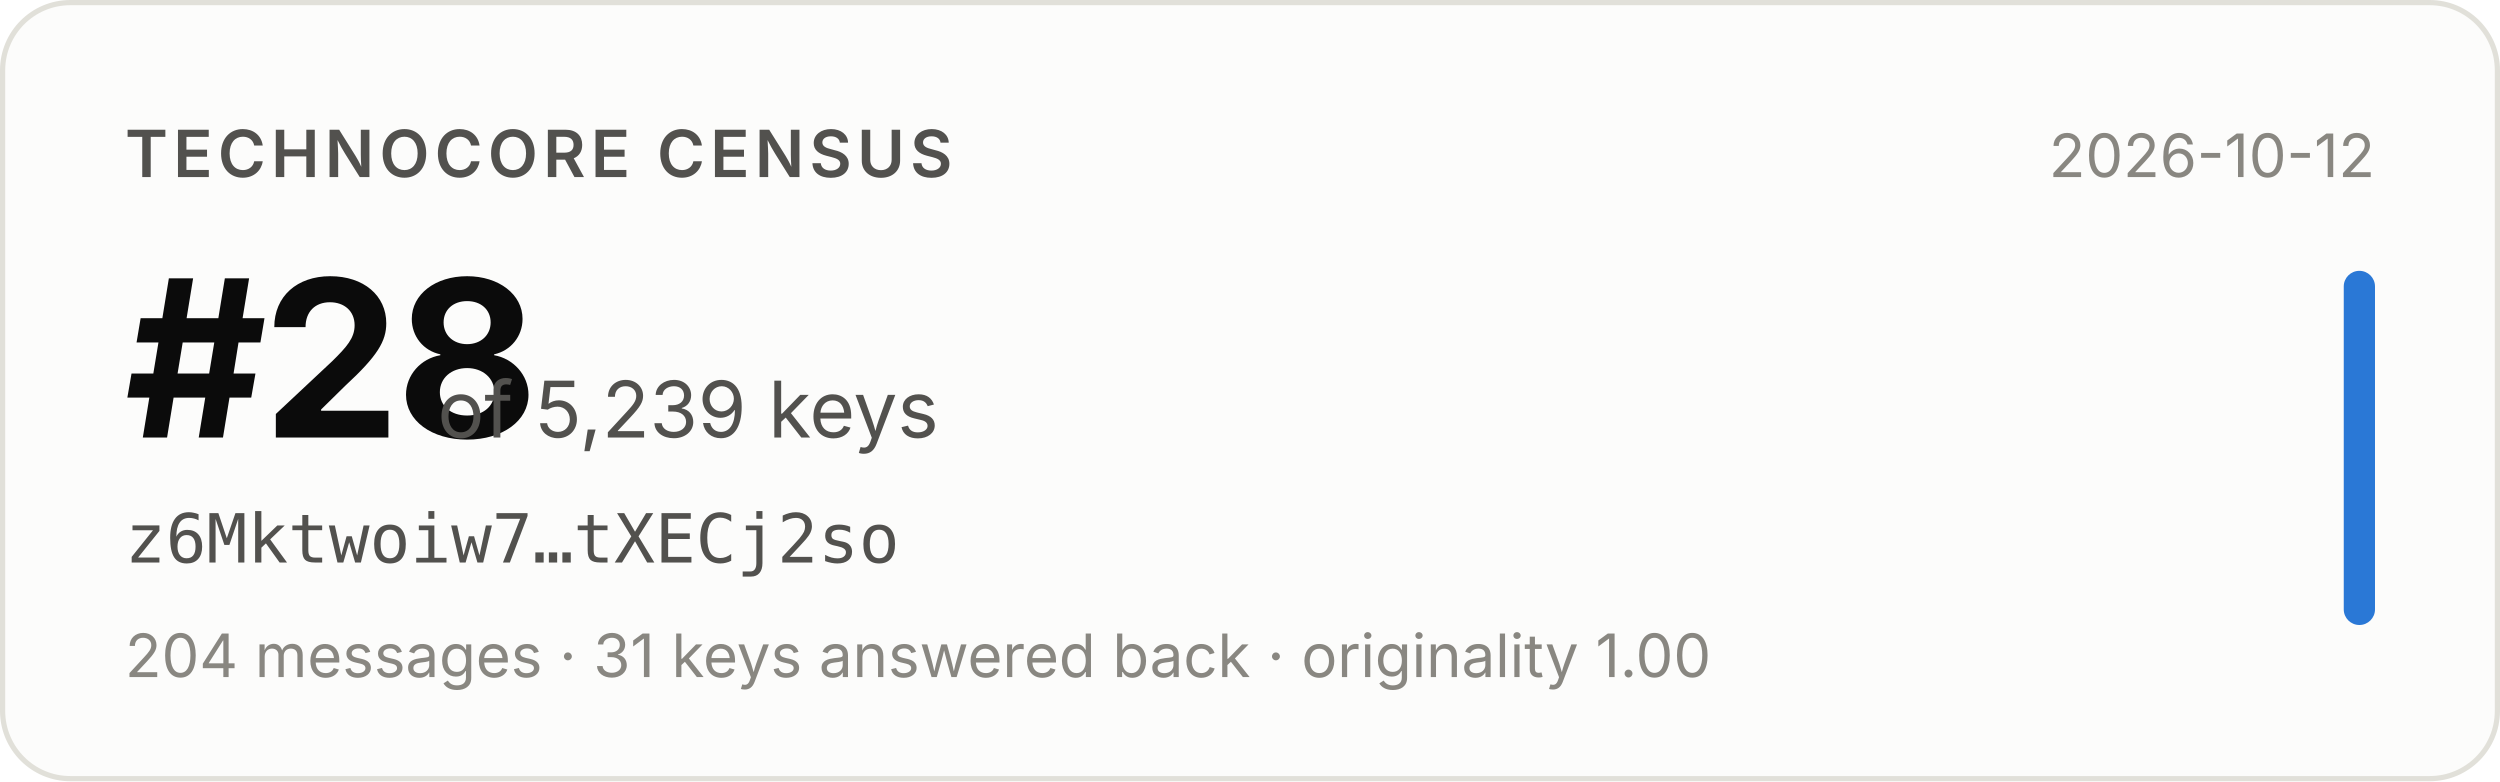
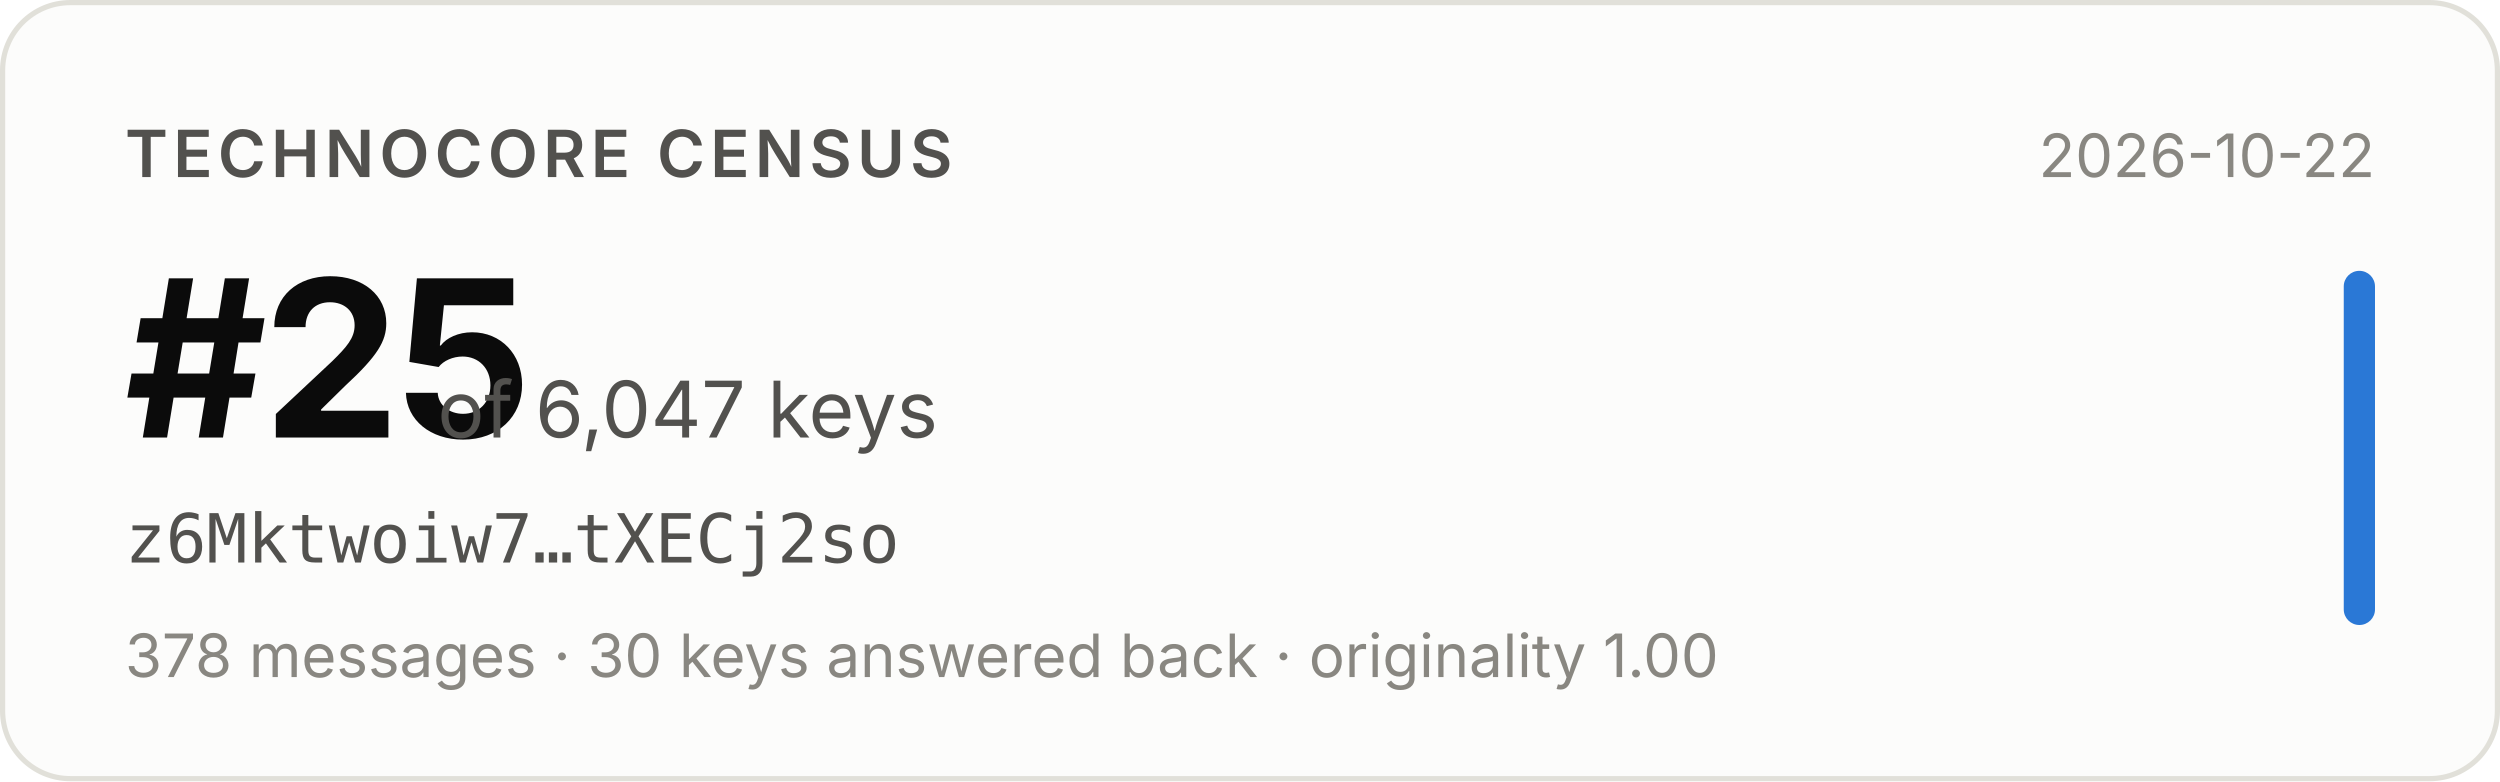
- <svg xmlns="http://www.w3.org/2000/svg" width="480" height="150" viewBox="0 0 480 150" role="img" aria-label="Technocore Census rank #28 of 5,239 keys for z6Mktwoiw7…tXECj2so, snapshot 2026-10-12">
+ <svg xmlns="http://www.w3.org/2000/svg" width="480" height="150" viewBox="0 0 480 150" role="img" aria-label="Technocore Census rank #25 of 6,047 keys for z6Mktwoiw7…tXECj2so, snapshot 2026-10-22">
  <rect x="0.5" y="0.5" width="479" height="149" rx="13" fill="#fcfcfb" stroke="#e1e0d9" />
  <g font-family="system-ui, -apple-system, 'Segoe UI', sans-serif">
    <text x="24" y="34" font-size="12.5" font-weight="600" fill="#52514e" letter-spacing="0.08em">TECHNOCORE CENSUS</text>
-     <text x="24" y="84" font-size="42" font-weight="650" fill="#0b0b0b" letter-spacing="-0.02em">#28</text>
-     <text x="84" y="84" font-size="15" fill="#52514e">of 5,239 keys</text>
+     <text x="24" y="84" font-size="42" font-weight="650" fill="#0b0b0b" letter-spacing="-0.02em">#25</text>
+     <text x="84" y="84" font-size="15" fill="#52514e">of 6,047 keys</text>
    <text x="24" y="108" font-size="13" fill="#52514e" font-family="ui-monospace, SFMono-Regular, Menlo, monospace">z6Mktwoiw7…tXECj2so</text>
-     <text x="24" y="130" font-size="11.5" fill="#898781">204 messages · 31 keys answered back · originality 1.00</text>
-     <text x="456" y="34" font-size="11.5" fill="#898781" text-anchor="end">2026-10-12</text>
+     <text x="24" y="130" font-size="11.5" fill="#898781">378 messages · 30 keys answered back · originality 1.00</text>
+     <text x="456" y="34" font-size="11.5" fill="#898781" text-anchor="end">2026-10-22</text>
    <rect x="450" y="52" width="6" height="68" rx="3" fill="#2a78d6" />
  </g>
</svg>
